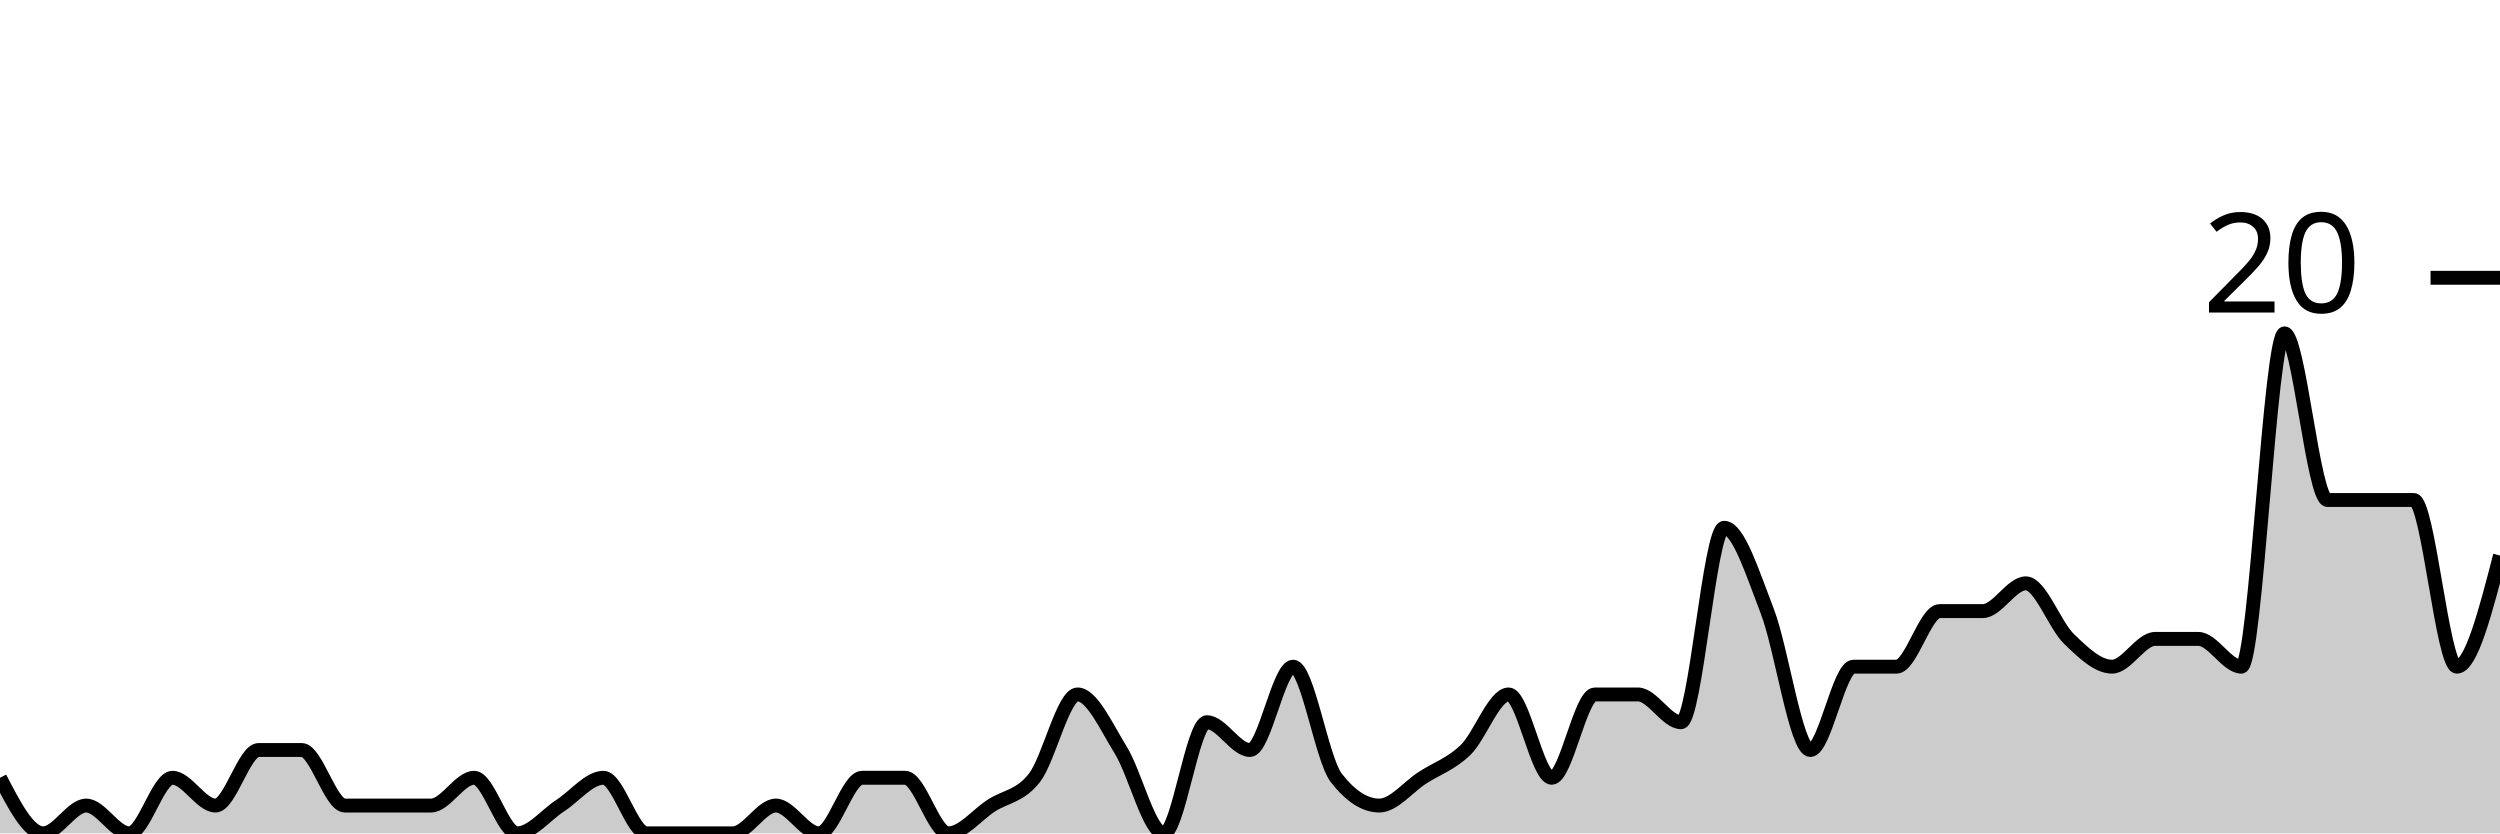
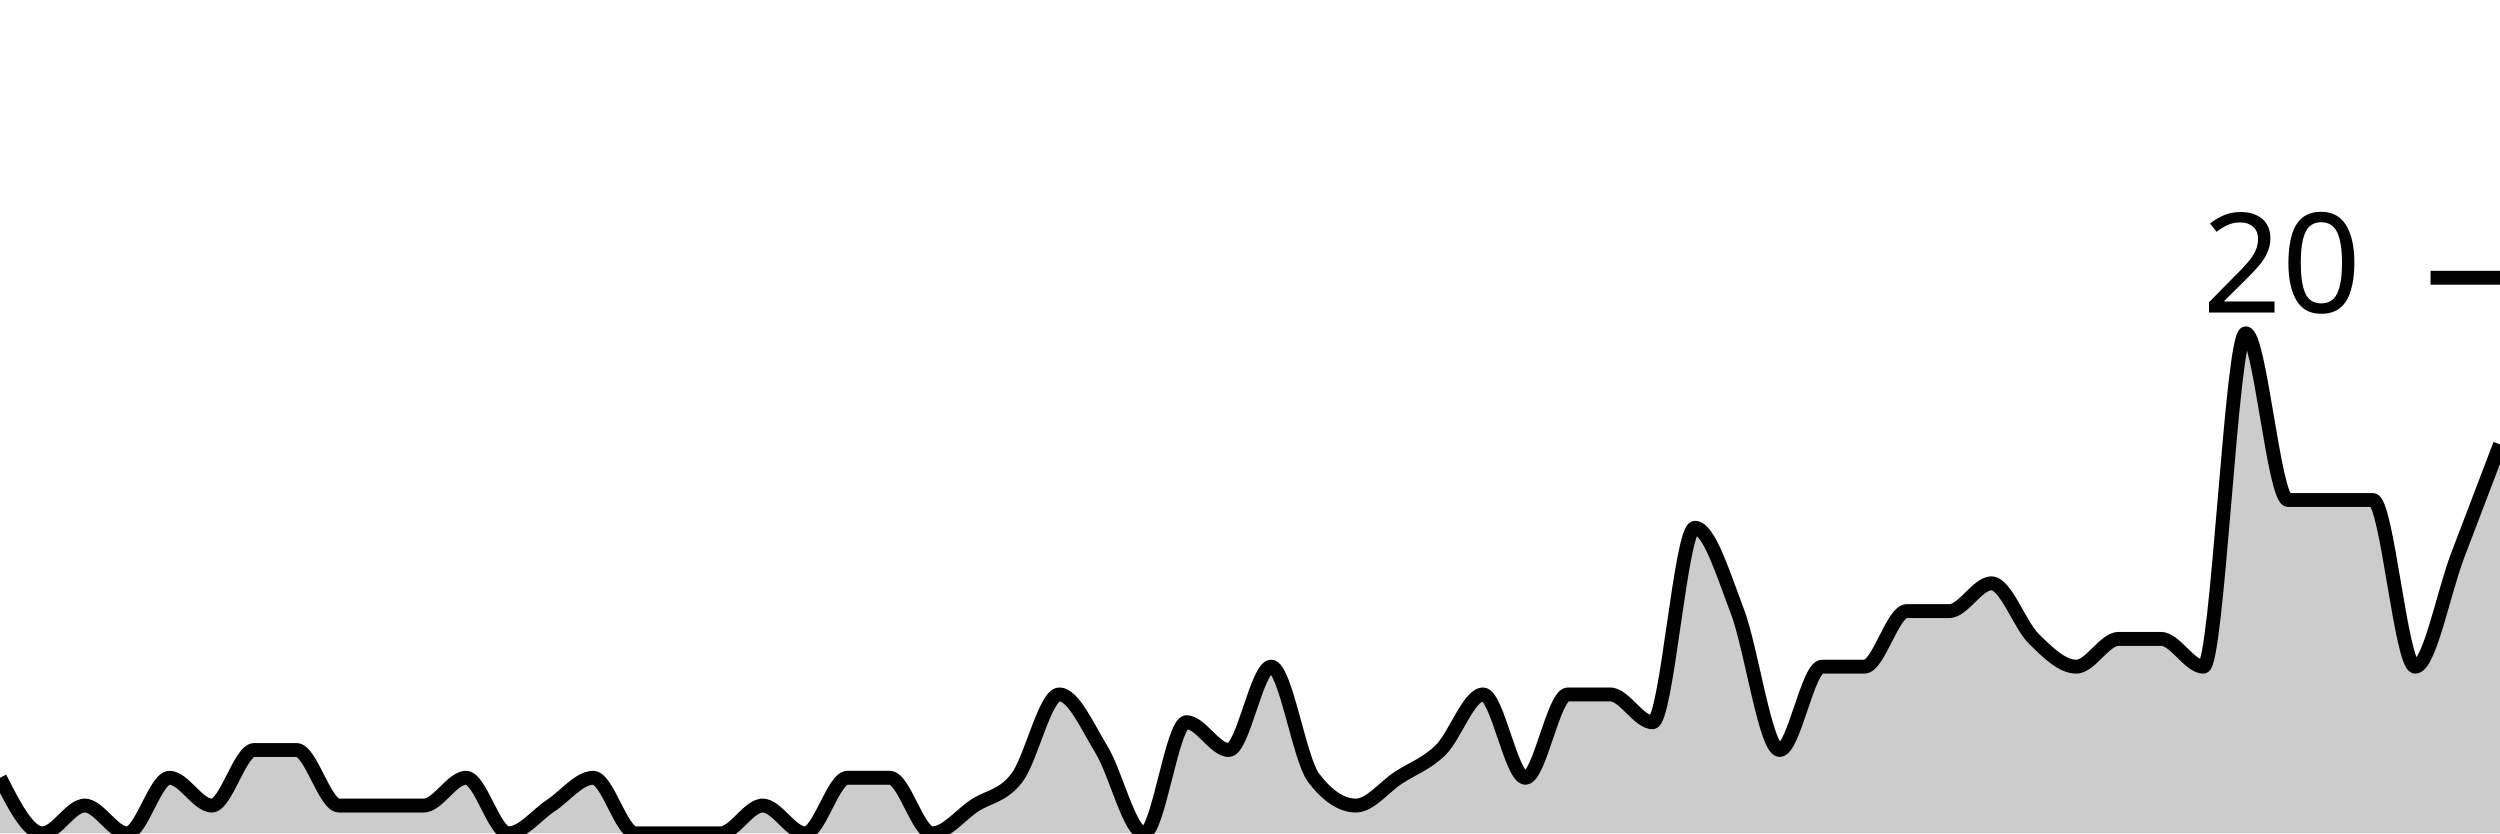
<svg xmlns="http://www.w3.org/2000/svg" viewBox="0 0 180 60">
  <g transform="translate(0,20)">
-     <path class="area" fill="rgba(0, 0, 0, 0.2)" d="M0,36C1.034,38,2.069,40,3.103,40C4.138,40,5.172,38,6.207,38C7.241,38,8.276,40,9.31,40C10.345,40,11.379,36,12.414,36C13.448,36,14.483,38,15.517,38C16.552,38,17.586,34,18.621,34C19.655,34,20.69,34,21.724,34C22.759,34,23.793,38,24.828,38C25.862,38,26.897,38,27.931,38C28.966,38,30,38,31.034,38C32.069,38,33.103,36,34.138,36C35.172,36,36.207,40,37.241,40C38.276,40,39.31,38.667,40.345,38C41.379,37.333,42.414,36,43.448,36C44.483,36,45.517,40,46.552,40C47.586,40,48.621,40,49.655,40C50.69,40,51.724,40,52.759,40C53.793,40,54.828,38,55.862,38C56.897,38,57.931,40,58.966,40C60,40,61.034,36,62.069,36C63.103,36,64.138,36,65.172,36C66.207,36,67.241,40,68.276,40C69.31,40,70.345,38.667,71.379,38C72.414,37.333,73.448,37.333,74.483,36C75.517,34.667,76.552,30,77.586,30C78.621,30,79.655,32.333,80.69,34C81.724,35.667,82.759,40,83.793,40C84.828,40,85.862,32,86.897,32C87.931,32,88.966,34,90,34C91.034,34,92.069,28,93.103,28C94.138,28,95.172,34.667,96.207,36C97.241,37.333,98.276,38,99.31,38C100.345,38,101.379,36.667,102.414,36C103.448,35.333,104.483,35,105.517,34C106.552,33,107.586,30,108.621,30C109.655,30,110.69,36,111.724,36C112.759,36,113.793,30,114.828,30C115.862,30,116.897,30,117.931,30C118.966,30,120,32,121.034,32C122.069,32,123.103,18,124.138,18C125.172,18,126.207,21.333,127.241,24C128.276,26.667,129.31,34,130.345,34C131.379,34,132.414,28,133.448,28C134.483,28,135.517,28,136.552,28C137.586,28,138.621,24,139.655,24C140.69,24,141.724,24,142.759,24C143.793,24,144.828,22,145.862,22C146.897,22,147.931,25,148.966,26C150,27,151.034,28,152.069,28C153.103,28,154.138,26,155.172,26C156.207,26,157.241,26,158.276,26C159.31,26,160.345,28,161.379,28C162.414,28,163.448,4,164.483,4C165.517,4,166.552,16,167.586,16C168.621,16,169.655,16,170.69,16C171.724,16,172.759,16,173.793,16C174.828,16,175.862,28,176.897,28C177.931,28,178.966,24,180,20L180,40C178.966,40,177.931,40,176.897,40C175.862,40,174.828,40,173.793,40C172.759,40,171.724,40,170.69,40C169.655,40,168.621,40,167.586,40C166.552,40,165.517,40,164.483,40C163.448,40,162.414,40,161.379,40C160.345,40,159.31,40,158.276,40C157.241,40,156.207,40,155.172,40C154.138,40,153.103,40,152.069,40C151.034,40,150,40,148.966,40C147.931,40,146.897,40,145.862,40C144.828,40,143.793,40,142.759,40C141.724,40,140.69,40,139.655,40C138.621,40,137.586,40,136.552,40C135.517,40,134.483,40,133.448,40C132.414,40,131.379,40,130.345,40C129.31,40,128.276,40,127.241,40C126.207,40,125.172,40,124.138,40C123.103,40,122.069,40,121.034,40C120,40,118.966,40,117.931,40C116.897,40,115.862,40,114.828,40C113.793,40,112.759,40,111.724,40C110.69,40,109.655,40,108.621,40C107.586,40,106.552,40,105.517,40C104.483,40,103.448,40,102.414,40C101.379,40,100.345,40,99.31,40C98.276,40,97.241,40,96.207,40C95.172,40,94.138,40,93.103,40C92.069,40,91.034,40,90,40C88.966,40,87.931,40,86.897,40C85.862,40,84.828,40,83.793,40C82.759,40,81.724,40,80.69,40C79.655,40,78.621,40,77.586,40C76.552,40,75.517,40,74.483,40C73.448,40,72.414,40,71.379,40C70.345,40,69.31,40,68.276,40C67.241,40,66.207,40,65.172,40C64.138,40,63.103,40,62.069,40C61.034,40,60,40,58.966,40C57.931,40,56.897,40,55.862,40C54.828,40,53.793,40,52.759,40C51.724,40,50.69,40,49.655,40C48.621,40,47.586,40,46.552,40C45.517,40,44.483,40,43.448,40C42.414,40,41.379,40,40.345,40C39.31,40,38.276,40,37.241,40C36.207,40,35.172,40,34.138,40C33.103,40,32.069,40,31.034,40C30,40,28.966,40,27.931,40C26.897,40,25.862,40,24.828,40C23.793,40,22.759,40,21.724,40C20.69,40,19.655,40,18.621,40C17.586,40,16.552,40,15.517,40C14.483,40,13.448,40,12.414,40C11.379,40,10.345,40,9.31,40C8.276,40,7.241,40,6.207,40C5.172,40,4.138,40,3.103,40C2.069,40,1.034,40,0,40Z" />
-     <path class="line" stroke="black" fill="none" d="M0,36C1.034,38,2.069,40,3.103,40C4.138,40,5.172,38,6.207,38C7.241,38,8.276,40,9.31,40C10.345,40,11.379,36,12.414,36C13.448,36,14.483,38,15.517,38C16.552,38,17.586,34,18.621,34C19.655,34,20.69,34,21.724,34C22.759,34,23.793,38,24.828,38C25.862,38,26.897,38,27.931,38C28.966,38,30,38,31.034,38C32.069,38,33.103,36,34.138,36C35.172,36,36.207,40,37.241,40C38.276,40,39.31,38.667,40.345,38C41.379,37.333,42.414,36,43.448,36C44.483,36,45.517,40,46.552,40C47.586,40,48.621,40,49.655,40C50.69,40,51.724,40,52.759,40C53.793,40,54.828,38,55.862,38C56.897,38,57.931,40,58.966,40C60,40,61.034,36,62.069,36C63.103,36,64.138,36,65.172,36C66.207,36,67.241,40,68.276,40C69.31,40,70.345,38.667,71.379,38C72.414,37.333,73.448,37.333,74.483,36C75.517,34.667,76.552,30,77.586,30C78.621,30,79.655,32.333,80.69,34C81.724,35.667,82.759,40,83.793,40C84.828,40,85.862,32,86.897,32C87.931,32,88.966,34,90,34C91.034,34,92.069,28,93.103,28C94.138,28,95.172,34.667,96.207,36C97.241,37.333,98.276,38,99.31,38C100.345,38,101.379,36.667,102.414,36C103.448,35.333,104.483,35,105.517,34C106.552,33,107.586,30,108.621,30C109.655,30,110.69,36,111.724,36C112.759,36,113.793,30,114.828,30C115.862,30,116.897,30,117.931,30C118.966,30,120,32,121.034,32C122.069,32,123.103,18,124.138,18C125.172,18,126.207,21.333,127.241,24C128.276,26.667,129.31,34,130.345,34C131.379,34,132.414,28,133.448,28C134.483,28,135.517,28,136.552,28C137.586,28,138.621,24,139.655,24C140.69,24,141.724,24,142.759,24C143.793,24,144.828,22,145.862,22C146.897,22,147.931,25,148.966,26C150,27,151.034,28,152.069,28C153.103,28,154.138,26,155.172,26C156.207,26,157.241,26,158.276,26C159.31,26,160.345,28,161.379,28C162.414,28,163.448,4,164.483,4C165.517,4,166.552,16,167.586,16C168.621,16,169.655,16,170.69,16C171.724,16,172.759,16,173.793,16C174.828,16,175.862,28,176.897,28C177.931,28,178.966,24,180,20" />
+     <path class="area" fill="rgba(0, 0, 0, 0.2)" d="M0,36C1.017,38,2.034,40,3.051,40C4.068,40,5.085,38,6.102,38C7.119,38,8.136,40,9.153,40C10.169,40,11.186,36,12.203,36C13.22,36,14.237,38,15.254,38C16.271,38,17.288,34,18.305,34C19.322,34,20.339,34,21.356,34C22.373,34,23.39,38,24.407,38C25.424,38,26.441,38,27.458,38C28.475,38,29.492,38,30.508,38C31.525,38,32.542,36,33.559,36C34.576,36,35.593,40,36.61,40C37.627,40,38.644,38.667,39.661,38C40.678,37.333,41.695,36,42.712,36C43.729,36,44.746,40,45.763,40C46.78,40,47.797,40,48.814,40C49.831,40,50.847,40,51.864,40C52.881,40,53.898,38,54.915,38C55.932,38,56.949,40,57.966,40C58.983,40,60,36,61.017,36C62.034,36,63.051,36,64.068,36C65.085,36,66.102,40,67.119,40C68.136,40,69.153,38.667,70.169,38C71.186,37.333,72.203,37.333,73.22,36C74.237,34.667,75.254,30,76.271,30C77.288,30,78.305,32.333,79.322,34C80.339,35.667,81.356,40,82.373,40C83.39,40,84.407,32,85.424,32C86.441,32,87.458,34,88.475,34C89.492,34,90.508,28,91.525,28C92.542,28,93.559,34.667,94.576,36C95.593,37.333,96.61,38,97.627,38C98.644,38,99.661,36.667,100.678,36C101.695,35.333,102.712,35,103.729,34C104.746,33,105.763,30,106.78,30C107.797,30,108.814,36,109.831,36C110.847,36,111.864,30,112.881,30C113.898,30,114.915,30,115.932,30C116.949,30,117.966,32,118.983,32C120,32,121.017,18,122.034,18C123.051,18,124.068,21.333,125.085,24C126.102,26.667,127.119,34,128.136,34C129.153,34,130.169,28,131.186,28C132.203,28,133.22,28,134.237,28C135.254,28,136.271,24,137.288,24C138.305,24,139.322,24,140.339,24C141.356,24,142.373,22,143.39,22C144.407,22,145.424,25,146.441,26C147.458,27,148.475,28,149.492,28C150.508,28,151.525,26,152.542,26C153.559,26,154.576,26,155.593,26C156.61,26,157.627,28,158.644,28C159.661,28,160.678,4,161.695,4C162.712,4,163.729,16,164.746,16C165.763,16,166.78,16,167.797,16C168.814,16,169.831,16,170.847,16C171.864,16,172.881,28,173.898,28C174.915,28,175.932,22.667,176.949,20C177.966,17.333,178.983,14.667,180,12L180,40C178.983,40,177.966,40,176.949,40C175.932,40,174.915,40,173.898,40C172.881,40,171.864,40,170.847,40C169.831,40,168.814,40,167.797,40C166.78,40,165.763,40,164.746,40C163.729,40,162.712,40,161.695,40C160.678,40,159.661,40,158.644,40C157.627,40,156.61,40,155.593,40C154.576,40,153.559,40,152.542,40C151.525,40,150.508,40,149.492,40C148.475,40,147.458,40,146.441,40C145.424,40,144.407,40,143.39,40C142.373,40,141.356,40,140.339,40C139.322,40,138.305,40,137.288,40C136.271,40,135.254,40,134.237,40C133.22,40,132.203,40,131.186,40C130.169,40,129.153,40,128.136,40C127.119,40,126.102,40,125.085,40C124.068,40,123.051,40,122.034,40C121.017,40,120,40,118.983,40C117.966,40,116.949,40,115.932,40C114.915,40,113.898,40,112.881,40C111.864,40,110.847,40,109.831,40C108.814,40,107.797,40,106.78,40C105.763,40,104.746,40,103.729,40C102.712,40,101.695,40,100.678,40C99.661,40,98.644,40,97.627,40C96.61,40,95.593,40,94.576,40C93.559,40,92.542,40,91.525,40C90.508,40,89.492,40,88.475,40C87.458,40,86.441,40,85.424,40C84.407,40,83.39,40,82.373,40C81.356,40,80.339,40,79.322,40C78.305,40,77.288,40,76.271,40C75.254,40,74.237,40,73.22,40C72.203,40,71.186,40,70.169,40C69.153,40,68.136,40,67.119,40C66.102,40,65.085,40,64.068,40C63.051,40,62.034,40,61.017,40C60,40,58.983,40,57.966,40C56.949,40,55.932,40,54.915,40C53.898,40,52.881,40,51.864,40C50.847,40,49.831,40,48.814,40C47.797,40,46.78,40,45.763,40C44.746,40,43.729,40,42.712,40C41.695,40,40.678,40,39.661,40C38.644,40,37.627,40,36.61,40C35.593,40,34.576,40,33.559,40C32.542,40,31.525,40,30.508,40C29.492,40,28.475,40,27.458,40C26.441,40,25.424,40,24.407,40C23.39,40,22.373,40,21.356,40C20.339,40,19.322,40,18.305,40C17.288,40,16.271,40,15.254,40C14.237,40,13.22,40,12.203,40C11.186,40,10.169,40,9.153,40C8.136,40,7.119,40,6.102,40C5.085,40,4.068,40,3.051,40C2.034,40,1.017,40,0,40Z" />
+     <path class="line" stroke="black" fill="none" d="M0,36C1.017,38,2.034,40,3.051,40C4.068,40,5.085,38,6.102,38C7.119,38,8.136,40,9.153,40C10.169,40,11.186,36,12.203,36C13.22,36,14.237,38,15.254,38C16.271,38,17.288,34,18.305,34C19.322,34,20.339,34,21.356,34C22.373,34,23.39,38,24.407,38C25.424,38,26.441,38,27.458,38C28.475,38,29.492,38,30.508,38C31.525,38,32.542,36,33.559,36C34.576,36,35.593,40,36.61,40C37.627,40,38.644,38.667,39.661,38C40.678,37.333,41.695,36,42.712,36C43.729,36,44.746,40,45.763,40C46.78,40,47.797,40,48.814,40C49.831,40,50.847,40,51.864,40C52.881,40,53.898,38,54.915,38C55.932,38,56.949,40,57.966,40C58.983,40,60,36,61.017,36C62.034,36,63.051,36,64.068,36C65.085,36,66.102,40,67.119,40C68.136,40,69.153,38.667,70.169,38C71.186,37.333,72.203,37.333,73.22,36C74.237,34.667,75.254,30,76.271,30C77.288,30,78.305,32.333,79.322,34C80.339,35.667,81.356,40,82.373,40C83.39,40,84.407,32,85.424,32C86.441,32,87.458,34,88.475,34C89.492,34,90.508,28,91.525,28C92.542,28,93.559,34.667,94.576,36C95.593,37.333,96.61,38,97.627,38C98.644,38,99.661,36.667,100.678,36C101.695,35.333,102.712,35,103.729,34C104.746,33,105.763,30,106.78,30C107.797,30,108.814,36,109.831,36C110.847,36,111.864,30,112.881,30C113.898,30,114.915,30,115.932,30C116.949,30,117.966,32,118.983,32C120,32,121.017,18,122.034,18C123.051,18,124.068,21.333,125.085,24C126.102,26.667,127.119,34,128.136,34C129.153,34,130.169,28,131.186,28C132.203,28,133.22,28,134.237,28C135.254,28,136.271,24,137.288,24C138.305,24,139.322,24,140.339,24C141.356,24,142.373,22,143.39,22C144.407,22,145.424,25,146.441,26C147.458,27,148.475,28,149.492,28C150.508,28,151.525,26,152.542,26C153.559,26,154.576,26,155.593,26C156.61,26,157.627,28,158.644,28C159.661,28,160.678,4,161.695,4C162.712,4,163.729,16,164.746,16C165.763,16,166.78,16,167.797,16C168.814,16,169.831,16,170.847,16C171.864,16,172.881,28,173.898,28C174.915,28,175.932,22.667,176.949,20C177.966,17.333,178.983,14.667,180,12" />
    <path class="axis-ceiling" stroke-width="1" stroke="black" fill="none" d="M175,0L180,0" />
    <text class="axis-ceiling-label" font-family="sans-serif" text-anchor="end" font-size="10px" x="170" y="2.5">20</text>
  </g>
</svg>
